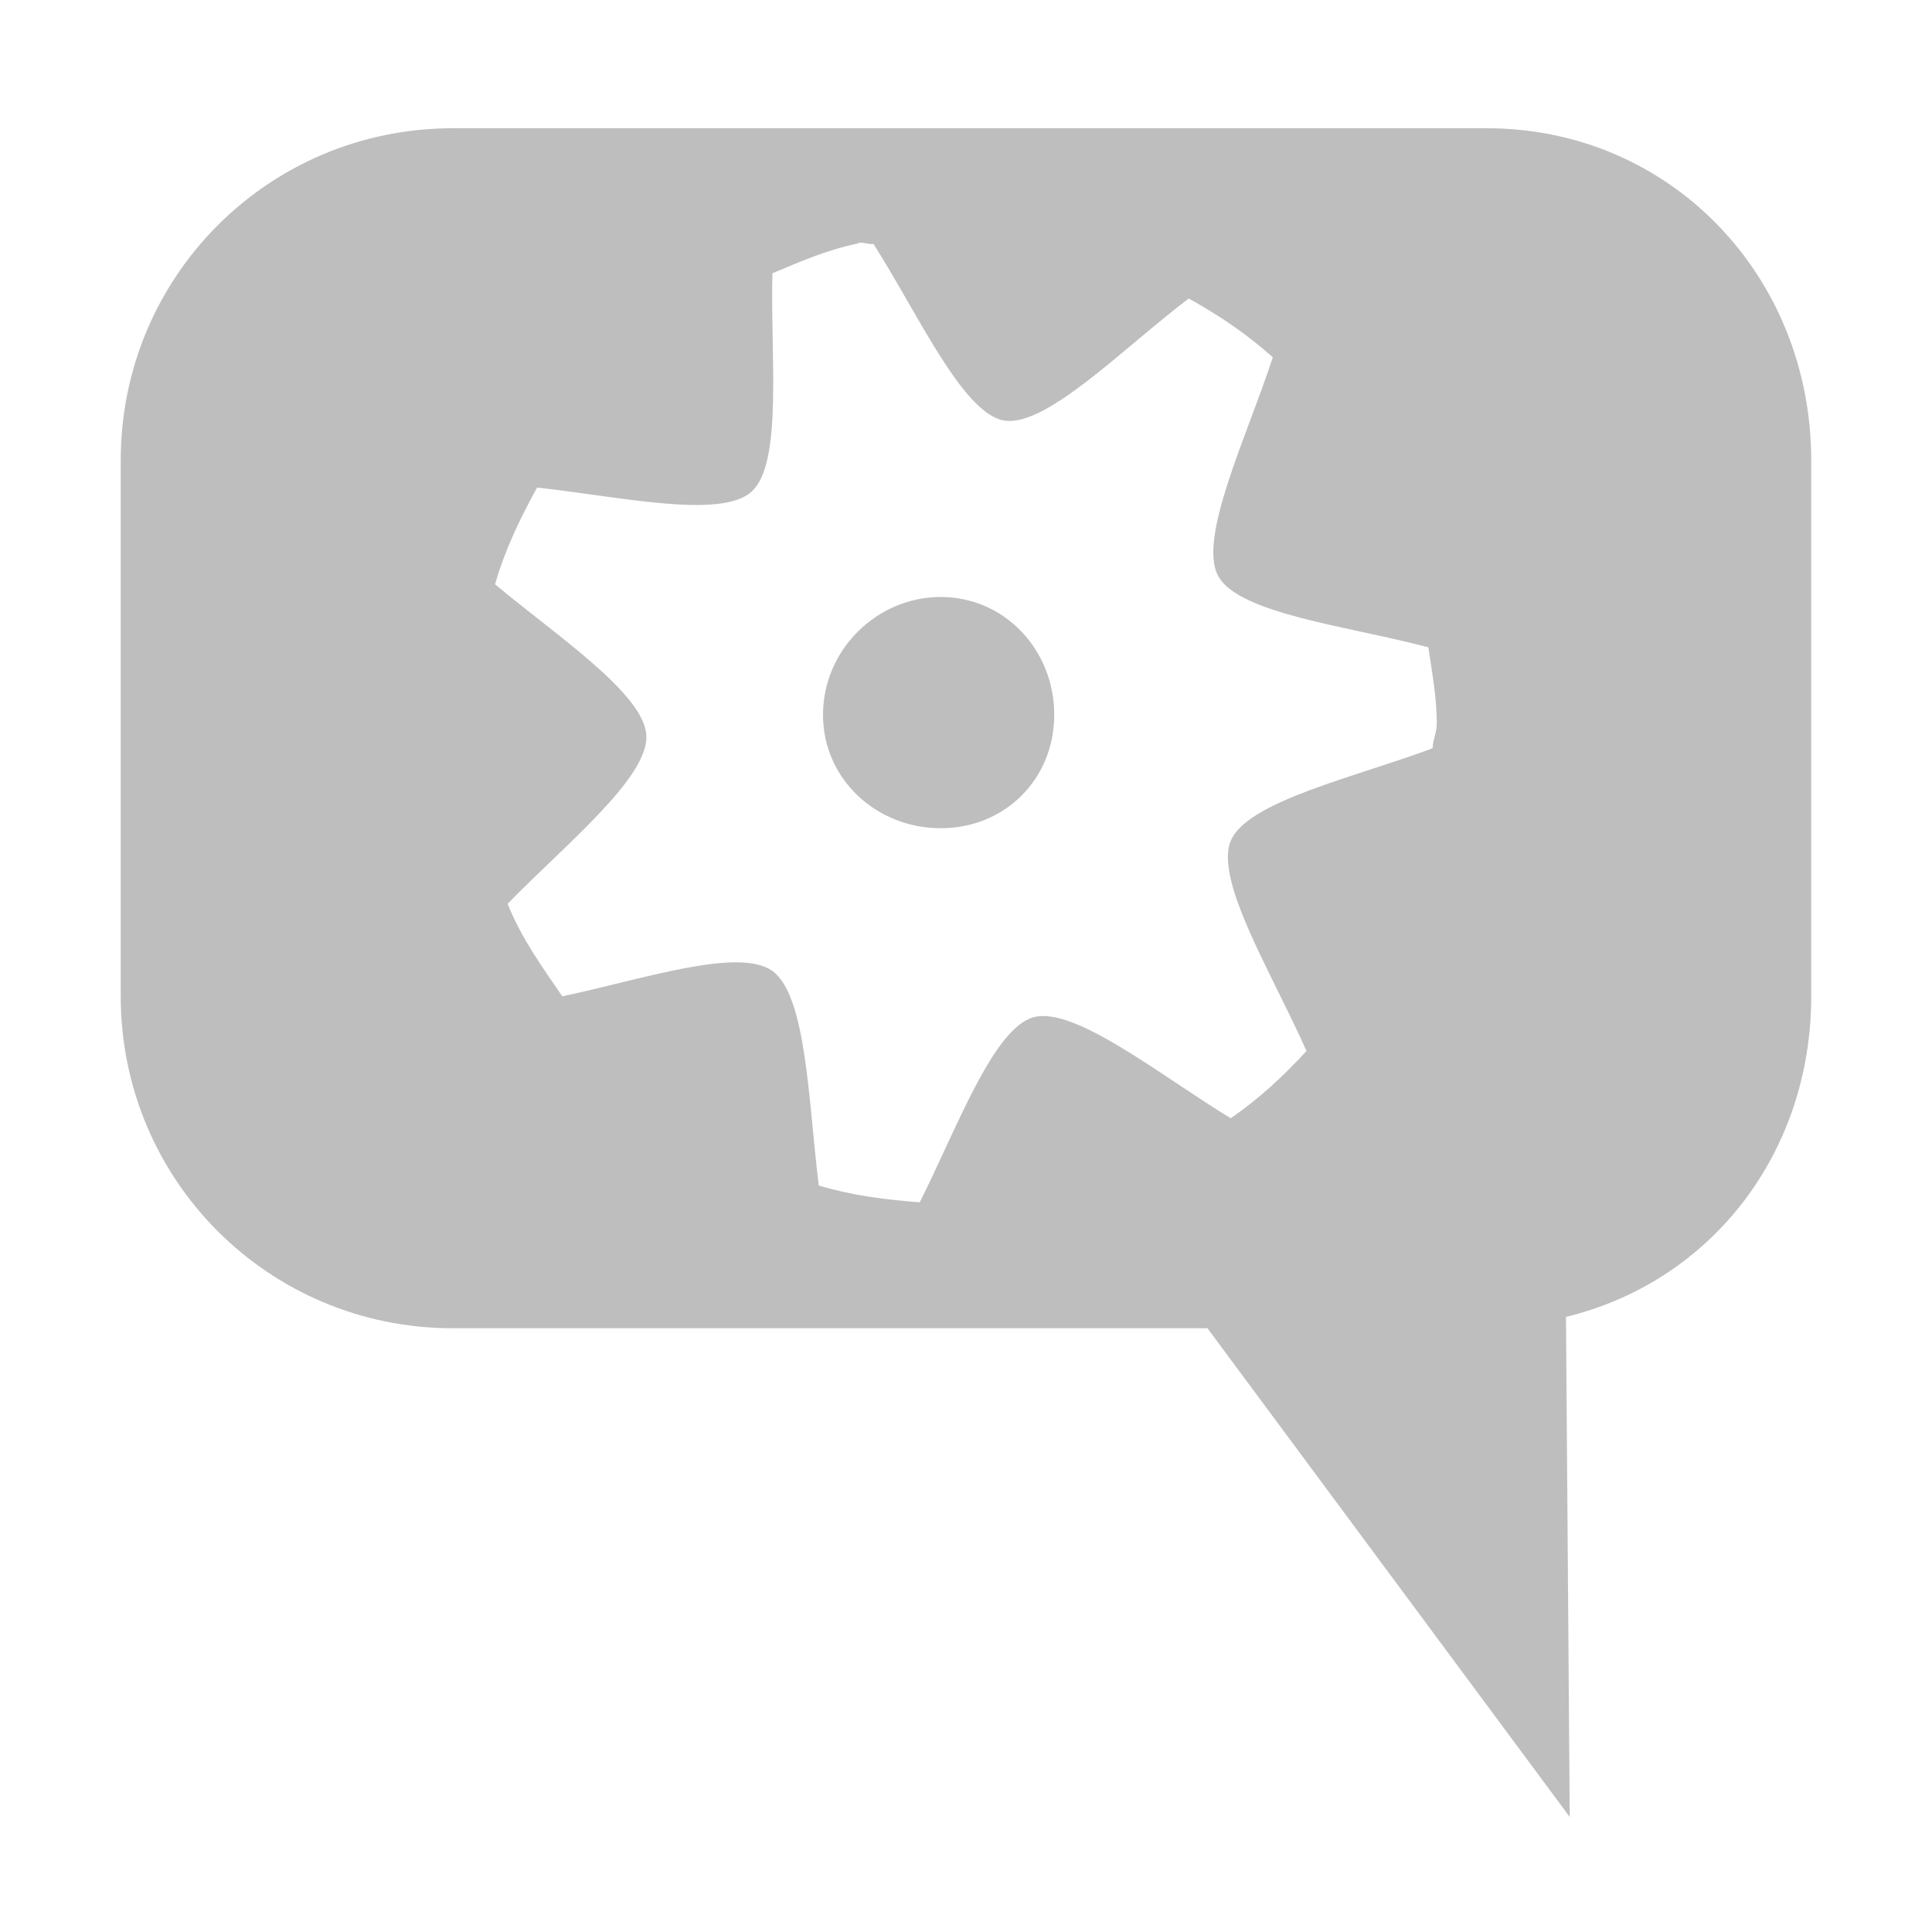
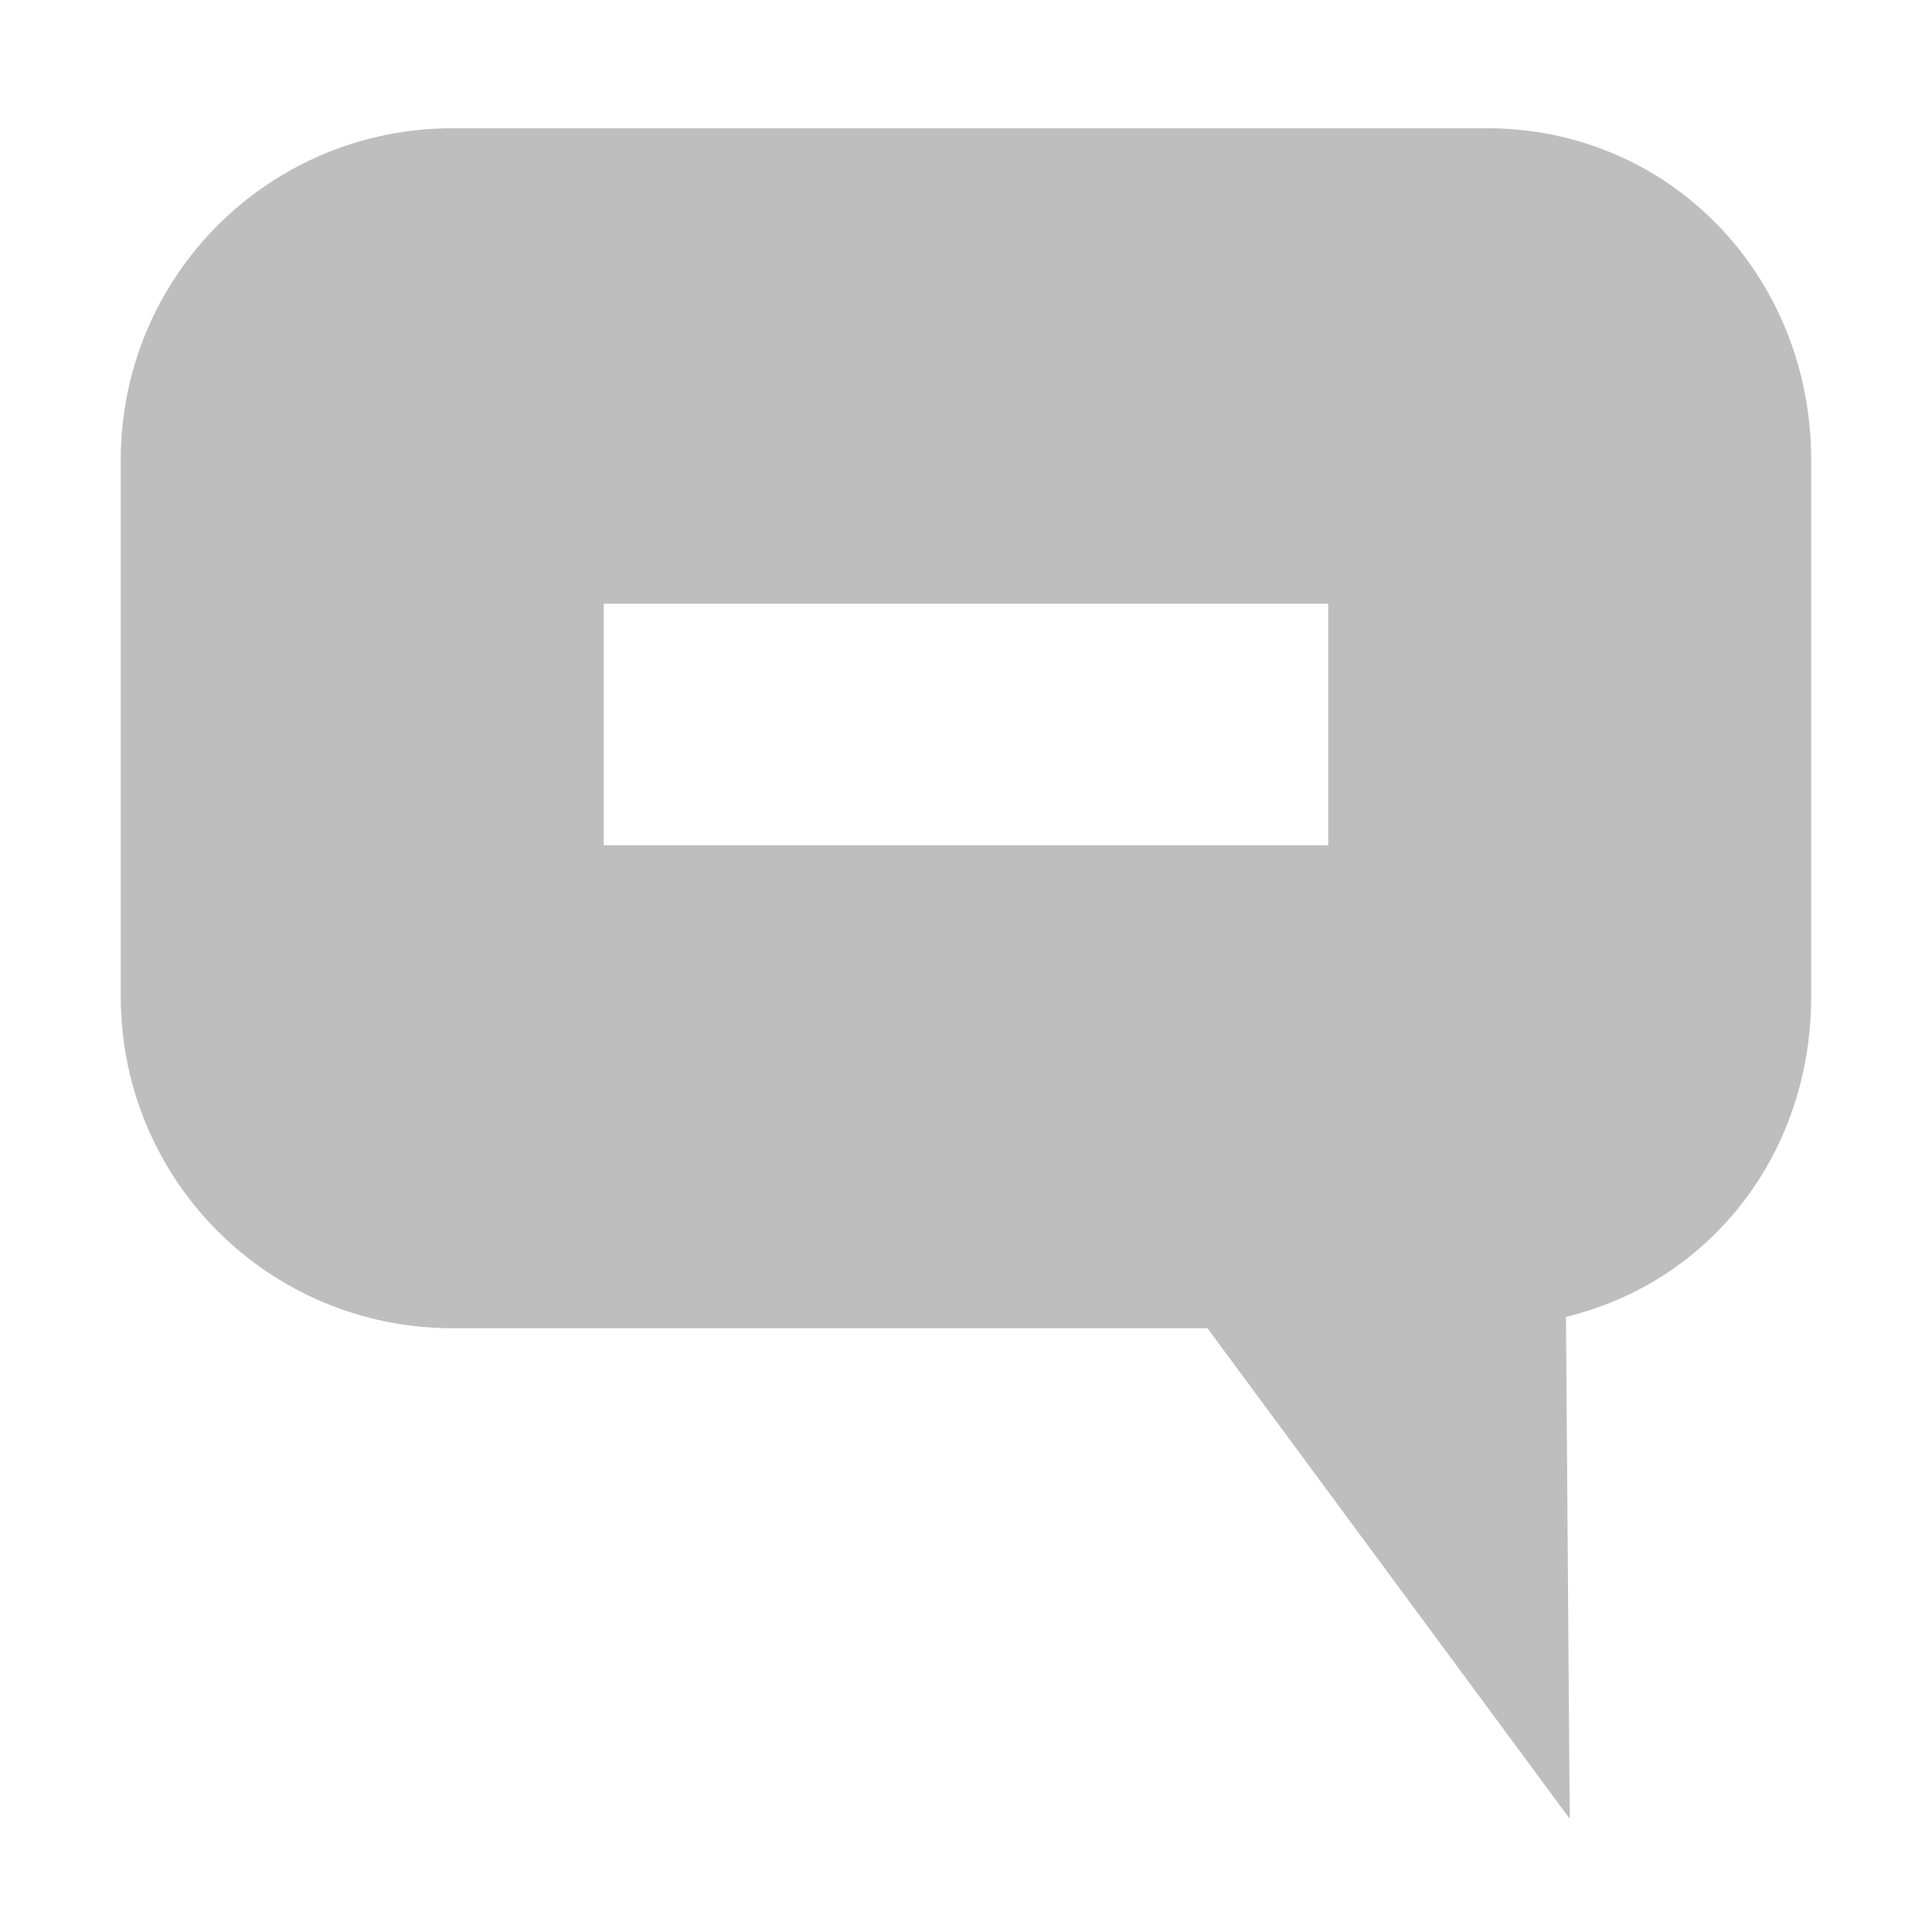
<svg xmlns="http://www.w3.org/2000/svg" id="svg7384" version="1.1" height="16" width="16">
  <defs id="defs7386" />
  <g transform="translate(-121.0002,-357)" id="layer9" style="display:inline">
-     <path d="m 124.75,358.062 c -1.524,0 -2.75,1.226 -2.75,2.75 l 0,4.438 c 0,1.524 1.226,2.75 2.75,2.75 l 6.25,0 3,4.047 -0.031,-4.141 c 1.205,-0.293 2.031,-1.359 2.031,-2.656 l 0,-4.438 c 0,-1.524 -1.164,-2.75 -2.688,-2.75 z m 3.345,0.958 c 0.035,-0.026 0.096,0.008 0.139,0 0.364,0.571 0.737,1.401 1.079,1.462 0.348,0.062 0.991,-0.601 1.532,-1.01 0.256,0.143 0.479,0.293 0.696,0.487 -0.211,0.648 -0.622,1.496 -0.453,1.81 0.17,0.316 1.086,0.417 1.741,0.592 0.03,0.2 0.07,0.418 0.07,0.627 0,0.081 -0.03,0.129 -0.035,0.209 -0.634,0.238 -1.533,0.437 -1.671,0.766 -0.138,0.329 0.352,1.117 0.627,1.741 -0.195,0.212 -0.39,0.392 -0.627,0.557 -0.58,-0.352 -1.295,-0.932 -1.636,-0.836 -0.332,0.094 -0.636,0.927 -0.94,1.532 -0.29,-0.022 -0.566,-0.058 -0.836,-0.139 -0.085,-0.676 -0.099,-1.569 -0.383,-1.776 -0.279,-0.203 -1.084,0.071 -1.741,0.209 -0.169,-0.246 -0.341,-0.485 -0.453,-0.766 0.471,-0.485 1.166,-1.042 1.149,-1.393 -0.017,-0.346 -0.737,-0.822 -1.253,-1.253 0.083,-0.289 0.206,-0.543 0.348,-0.801 0.667,0.071 1.517,0.265 1.775,0.035 0.263,-0.234 0.156,-1.13 0.174,-1.81 0.229,-0.096 0.448,-0.192 0.696,-0.244 z m 0.696,2.924 c -0.53,0 -0.975,0.439 -0.975,0.975 0,0.535 0.444,0.94 0.975,0.94 0.53,0 0.94,-0.405 0.94,-0.94 0,-0.535 -0.409,-0.975 -0.94,-0.975 z" id="path12165" style="color:#bebebe;fill:#bebebe;fill-opacity:1;fill-rule:nonzero;stroke:none;stroke-width:2.4;marker:none;visibility:visible;display:inline;overflow:visible;enable-background:accumulate" />
+     <path d="m 124.75,358.062 c -1.524,0 -2.75,1.226 -2.75,2.75 l 0,4.438 c 0,1.524 1.226,2.75 2.75,2.75 l 6.25,0 3,4.062 -0.031,-4.156 c 1.204,-0.293 2.031,-1.359 2.031,-2.656 l 0,-4.438 c 0,-1.524 -1.164,-2.75 -2.688,-2.75 l -8.562,0 z m 1.25,3.938 6,0 0,2 -6,0 0,-2 z" id="path12165" style="color:#bebebe;fill:#bebebe;fill-opacity:1;fill-rule:nonzero;stroke:none;stroke-width:2.4;marker:none;visibility:visible;display:inline;overflow:visible;enable-background:accumulate" />
  </g>
  <g transform="translate(-121.0002,-357)" id="layer10" />
  <g transform="translate(-121.0002,-357)" id="layer11" />
  <g transform="translate(-121.0002,-357)" id="layer12" />
  <g transform="translate(-121.0002,-357)" id="layer13" />
  <g transform="translate(-121.0002,-357)" id="layer14" />
  <g transform="translate(-121.0002,-357)" id="layer15" style="display:inline" />
  <g transform="translate(-121.0002,-357)" id="g4953" style="display:inline" />
</svg>
